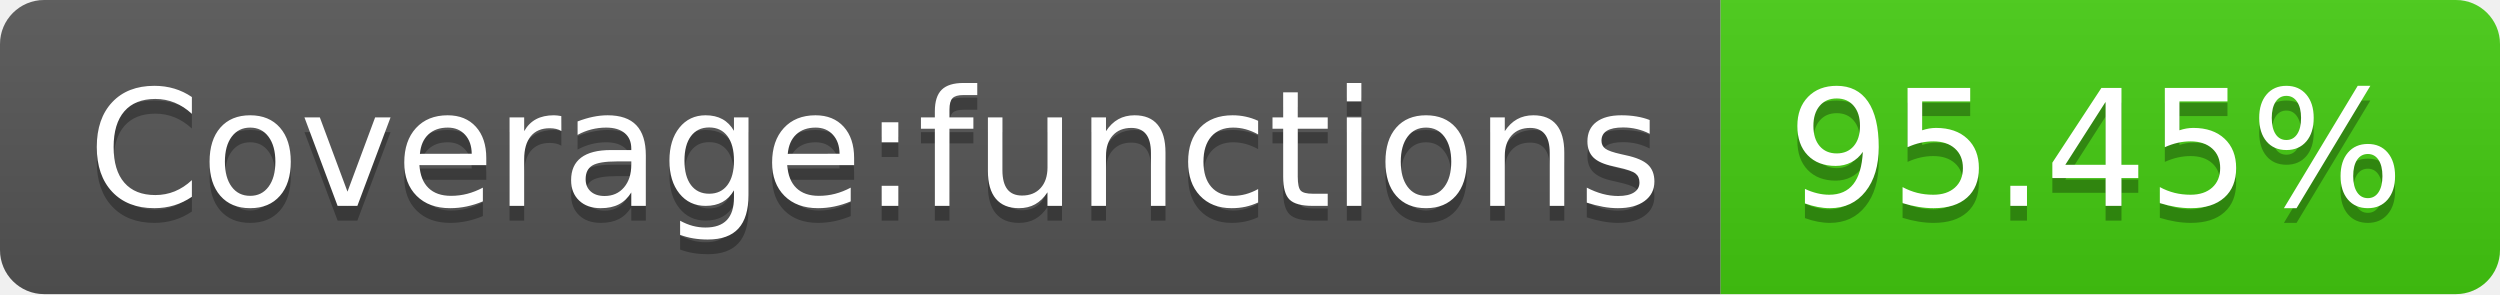
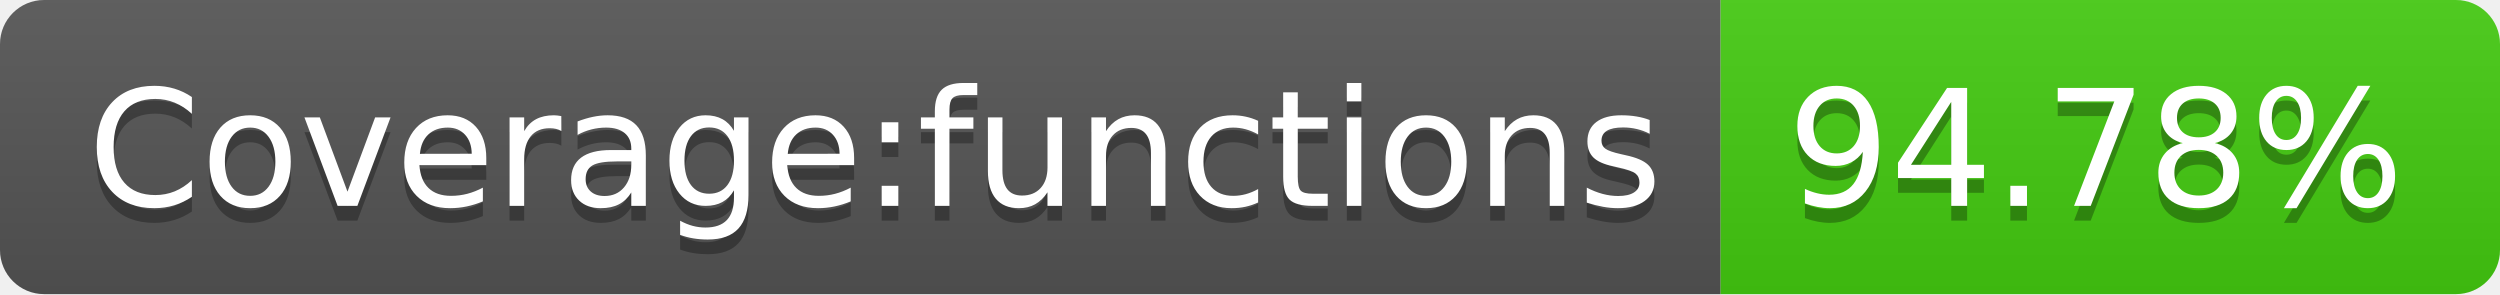
- <svg xmlns="http://www.w3.org/2000/svg" width="170" height="20" role="img" aria-label="Coverage:functions: 95.45%">
+ <svg xmlns="http://www.w3.org/2000/svg" width="170" height="20" role="img" aria-label="Coverage:functions: 94.78%">
  <linearGradient id="s" x2="0" y2="100%">
    <stop offset="0" stop-color="#bbb" stop-opacity=".1" />
    <stop offset="1" stop-opacity=".1" />
  </linearGradient>
  <clipPath id="r">
    <rect width="170" height="20" rx="3" fill="#fff" />
  </clipPath>
  <g clip-path="url(#r)">
    <rect width="117" height="20" fill="#555" />
    <rect x="117" width="53" height="20" fill="#4c1" />
    <rect width="170" height="20" fill="url(#s)" />
  </g>
  <g fill="#fff" text-anchor="middle" font-family="Verdana,Geneva,DejaVu Sans,sans-serif" text-rendering="geometricPrecision" font-size="110">
    <text aria-hidden="true" x="595" y="150" fill="#010101" fill-opacity=".3" transform="scale(.1)" textLength="1070">Coverage:functions</text>
    <text x="595" y="140" transform="scale(.1)" fill="#fff" textLength="1070">Coverage:functions</text>
-     <text aria-hidden="true" x="1425" y="150" fill="#010101" fill-opacity=".3" transform="scale(.1)" textLength="430">95.45%</text>
-     <text x="1425" y="140" transform="scale(.1)" fill="#fff" textLength="430">95.45%</text>
+     <text aria-hidden="true" x="1425" y="150" fill="#010101" fill-opacity=".3" transform="scale(.1)" textLength="430">94.78%</text>
+     <text x="1425" y="140" transform="scale(.1)" fill="#fff" textLength="430">94.78%</text>
  </g>
</svg>
